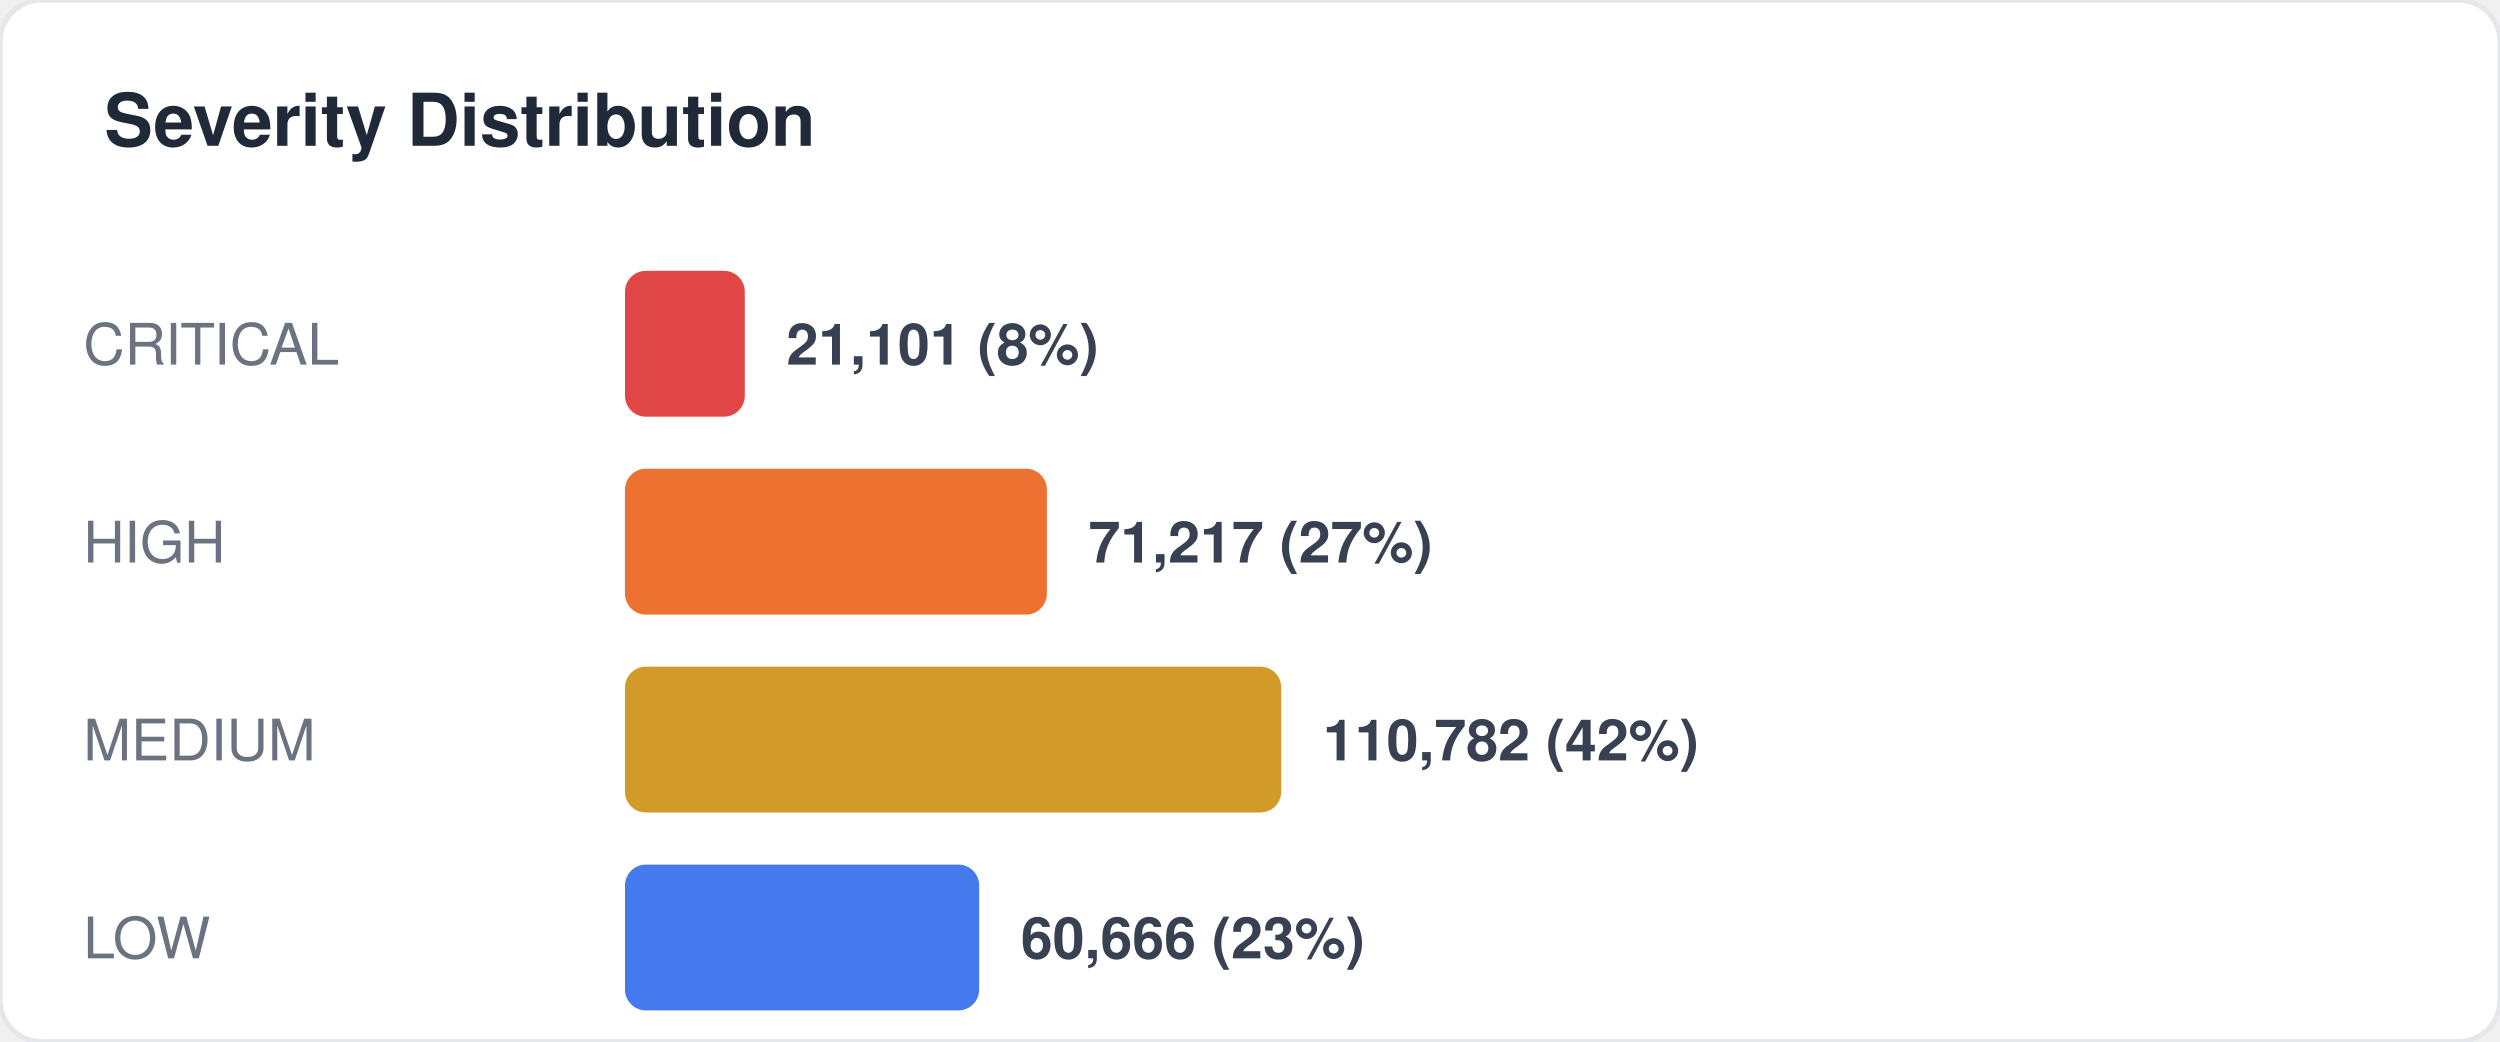
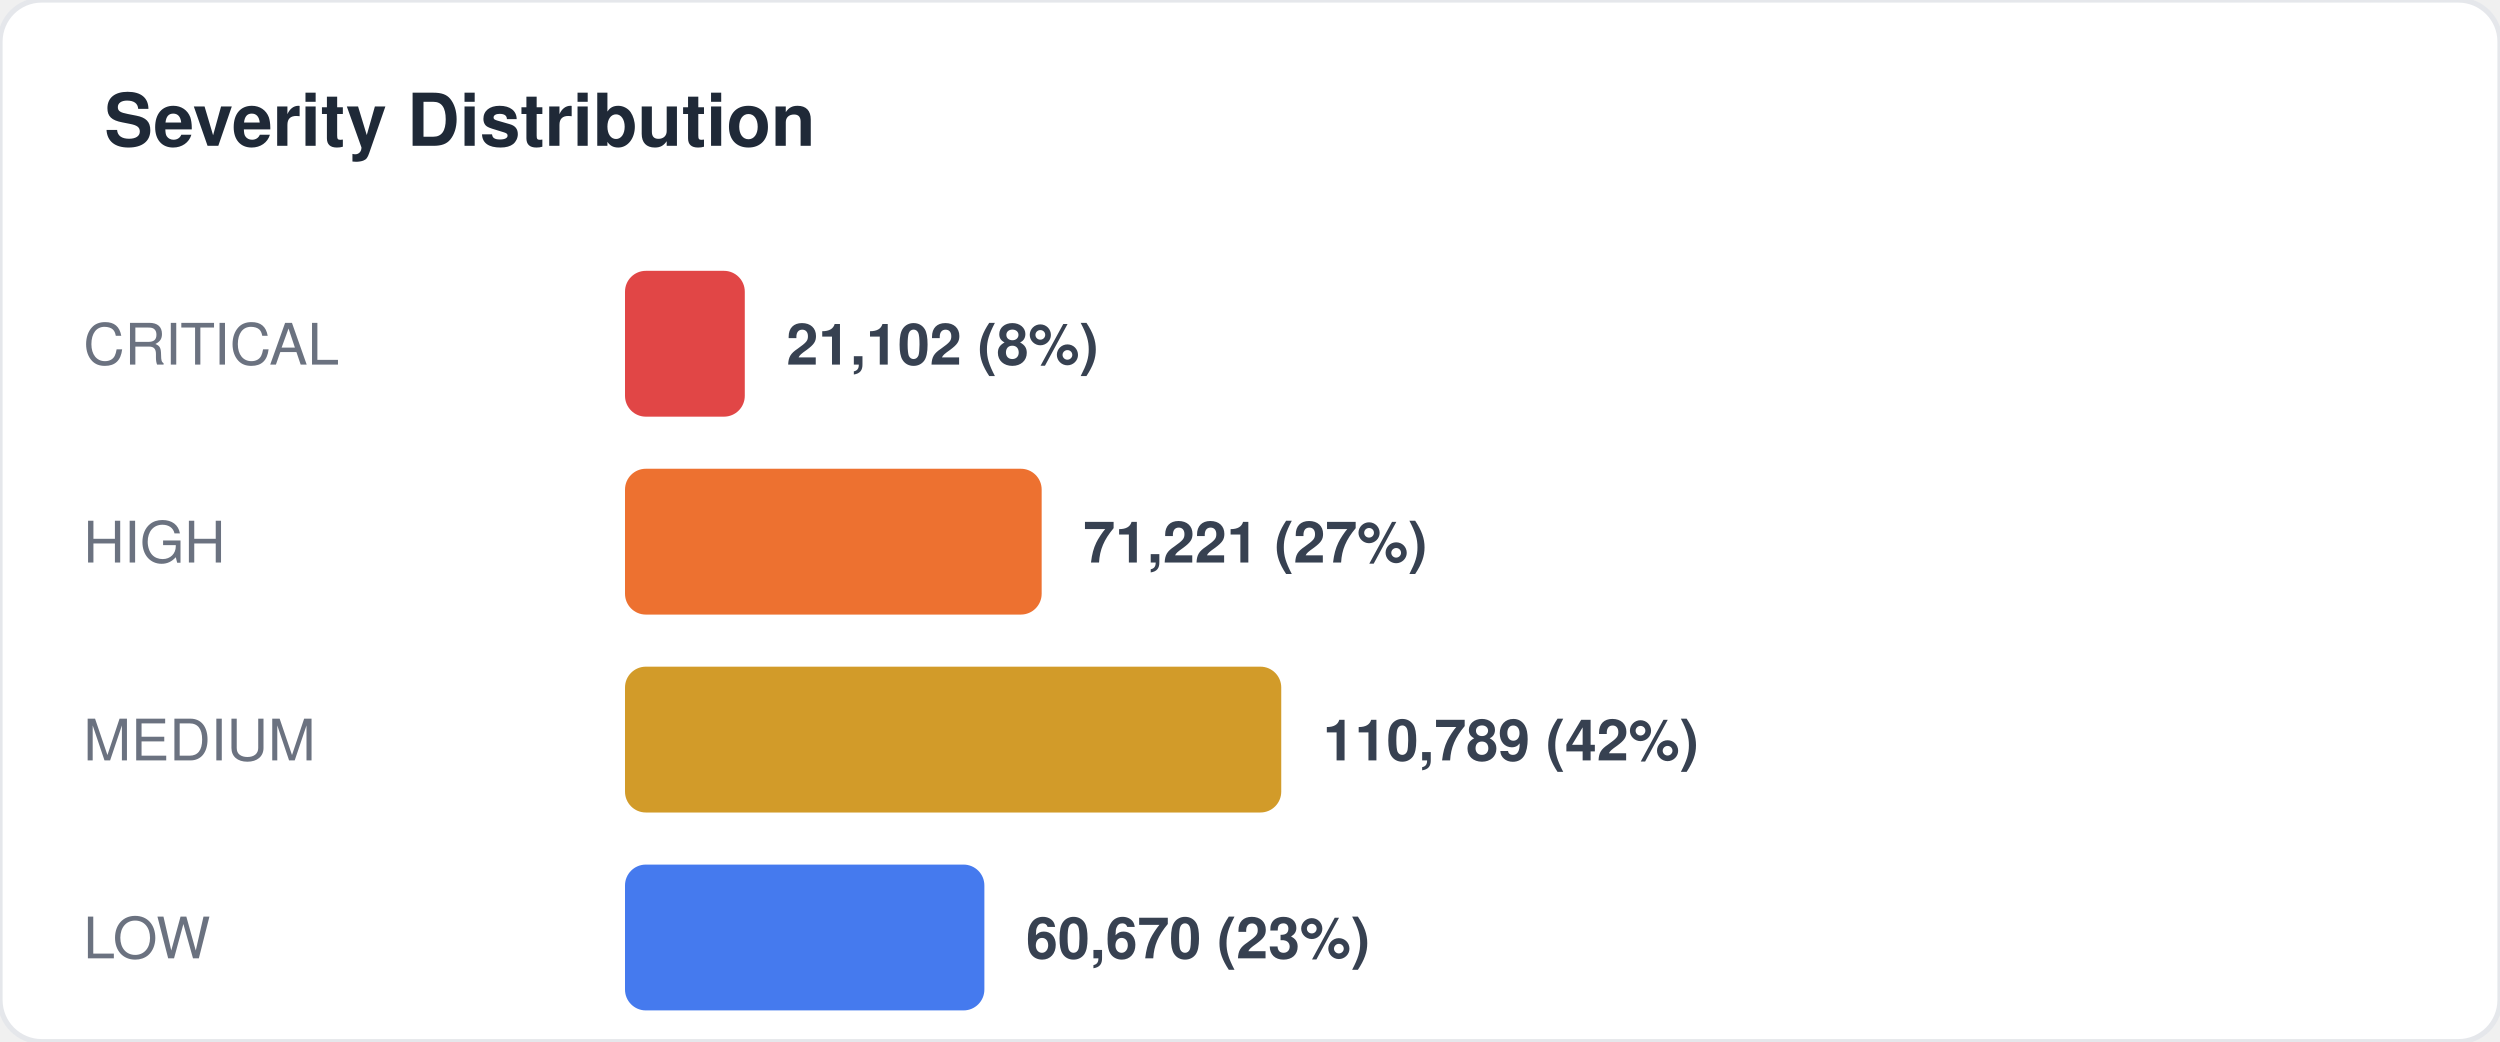
<svg xmlns="http://www.w3.org/2000/svg" width="480" height="200" viewBox="0 0 480 200" fill="none">
  <style>
  text { font-family: -apple-system, BlinkMacSystemFont, "Segoe UI", Helvetica, Arial, sans-serif; }
  .title { font-size: 14px; font-weight: 700; fill: #1f2937; }
  .label { font-size: 11px; fill: #6b7280; }
  .value { font-size: 11px; font-weight: 600; fill: #374151; }
  .big-number { font-size: 28px; font-weight: 800; fill: #111827; }
  .sub { font-size: 10px; fill: #9ca3af; }
</style>
  <rect width="480" height="200" rx="8" fill="#ffffff" stroke="#e5e7eb" stroke-width="1" />
  <text x="20" y="28" class="title">Severity Distribution</text>
  <text x="16" y="70" class="label">CRITICAL</text>
  <rect x="120" y="52" width="23" height="28" rx="4" fill="#dc2626" opacity="0.85" />
-   <text x="151" y="70" class="value">21,101 (8%)</text>
+   <text x="151" y="70" class="value">21,102 (8%)</text>
  <text x="16" y="108" class="label">HIGH</text>
-   <rect x="120" y="90" width="81" height="28" rx="4" fill="#ea580c" opacity="0.85" />
-   <text x="209" y="108" class="value">71,217 (27%)</text>
+   <rect x="120" y="90" width="80" height="28" rx="4" fill="#ea580c" opacity="0.85" />
+   <text x="208" y="108" class="value">71,221 (27%)</text>
  <text x="16" y="146" class="label">MEDIUM</text>
  <rect x="120" y="128" width="126" height="28" rx="4" fill="#ca8a04" opacity="0.85" />
-   <text x="254" y="146" class="value">110,782 (42%)</text>
+   <text x="254" y="146" class="value">110,789 (42%)</text>
  <text x="16" y="184" class="label">LOW</text>
-   <rect x="120" y="166" width="68" height="28" rx="4" fill="#2563eb" opacity="0.85" />
-   <text x="196" y="184" class="value">60,666 (23%)</text>
+   <rect x="120" y="166" width="69" height="28" rx="4" fill="#2563eb" opacity="0.85" />
+   <text x="197" y="184" class="value">60,670 (23%)</text>
</svg>
